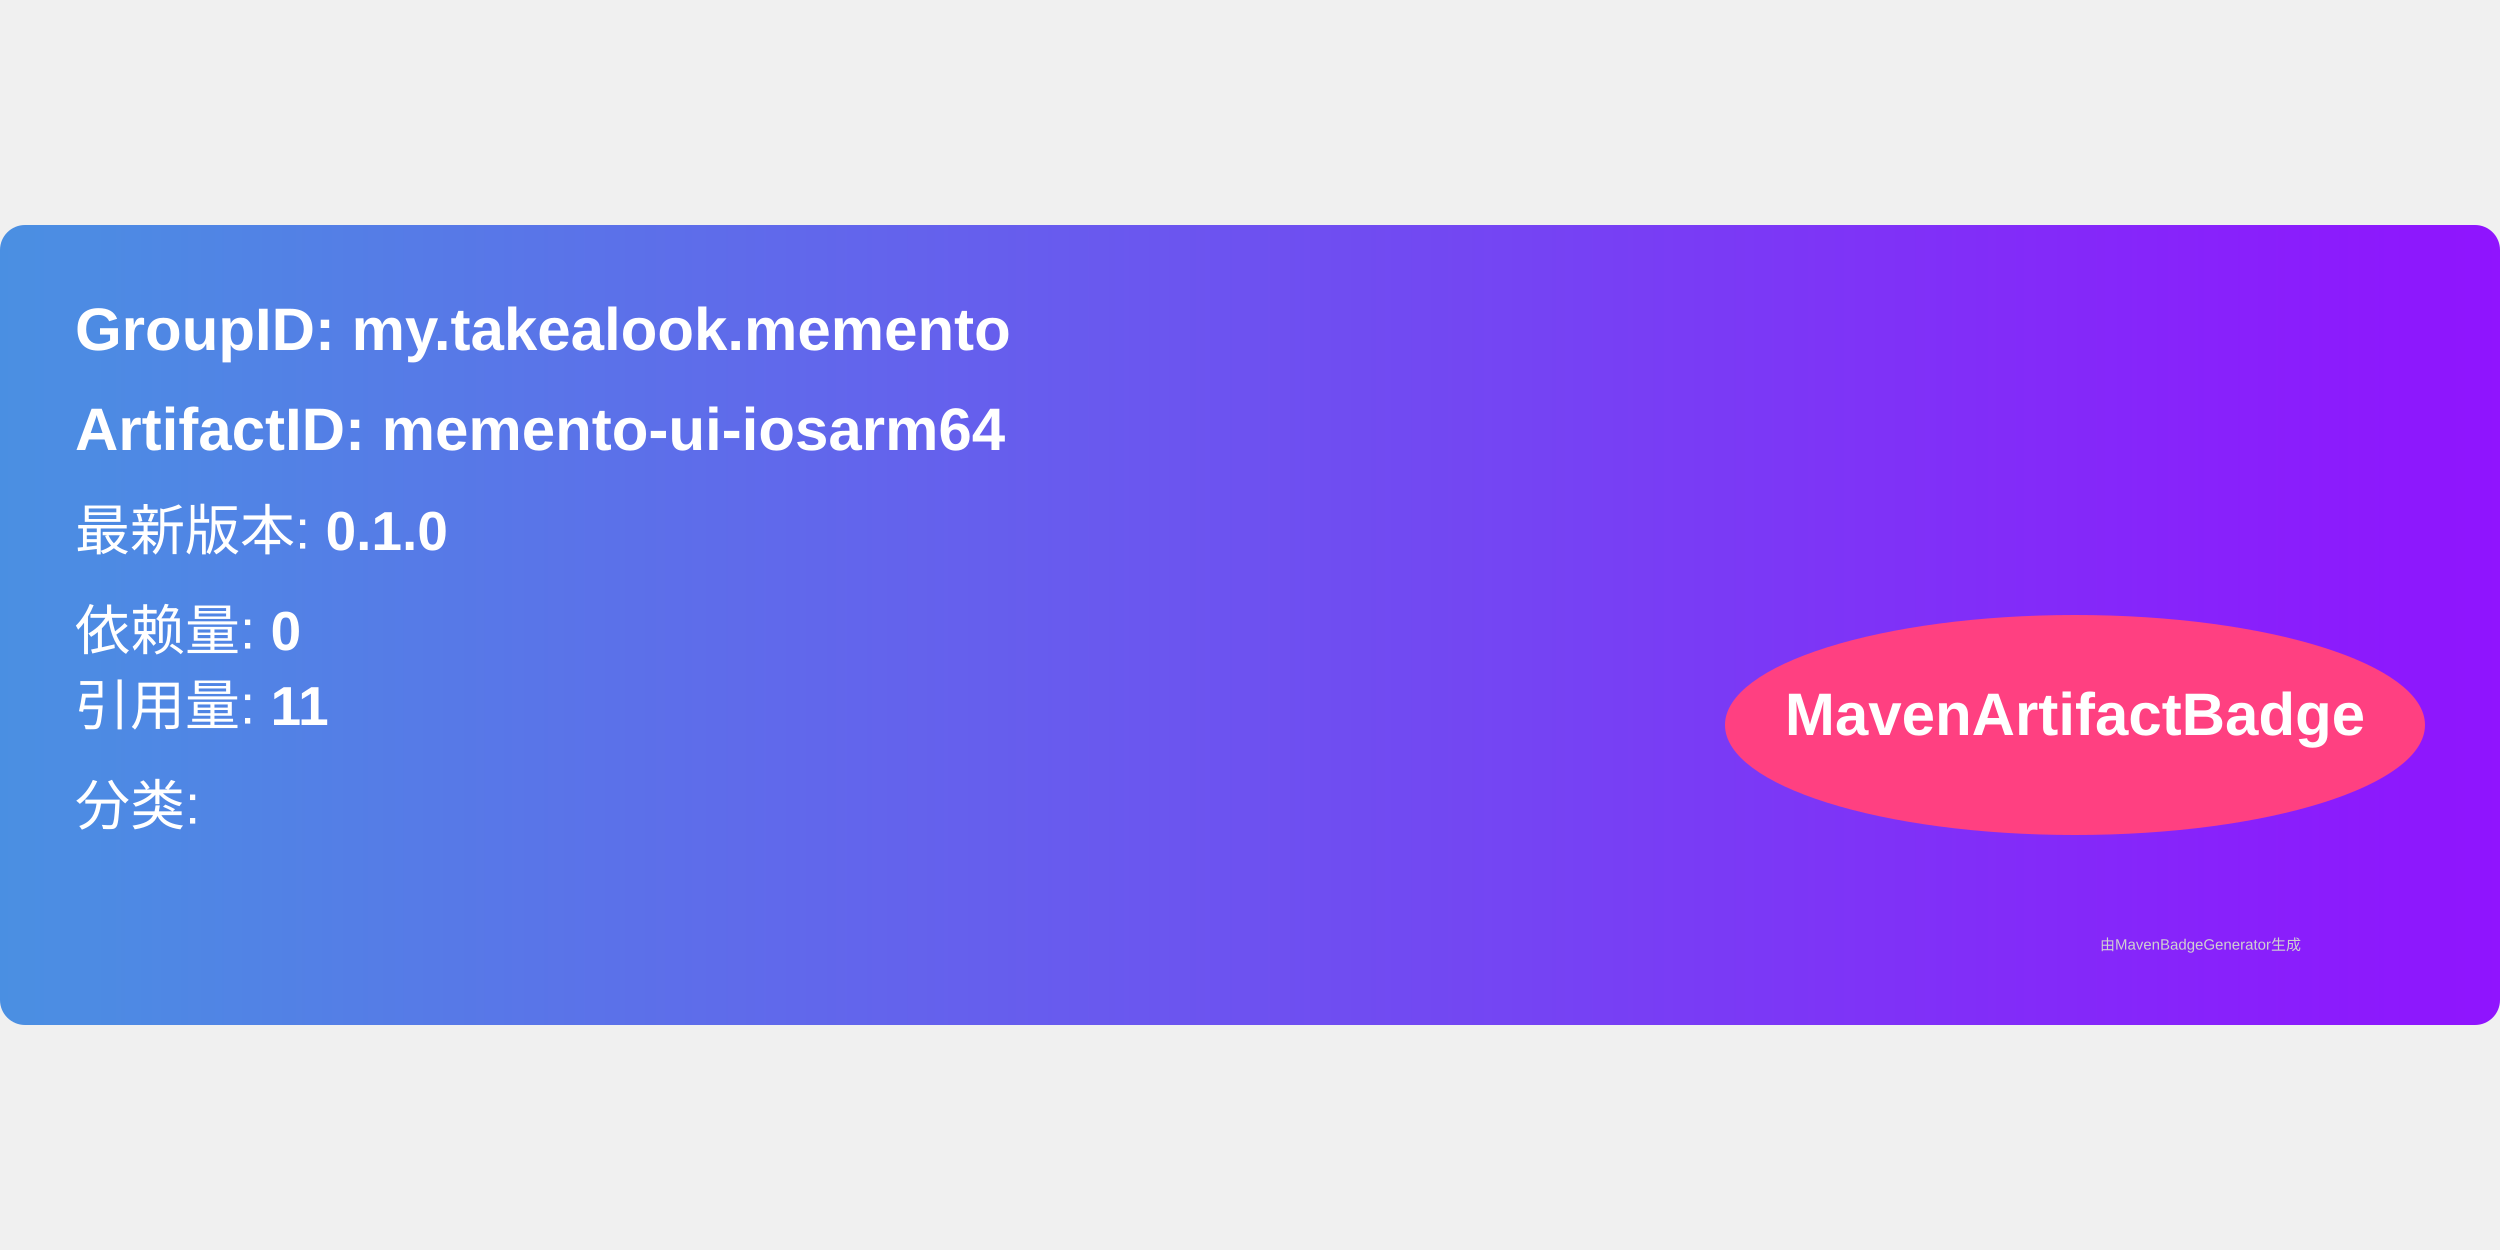
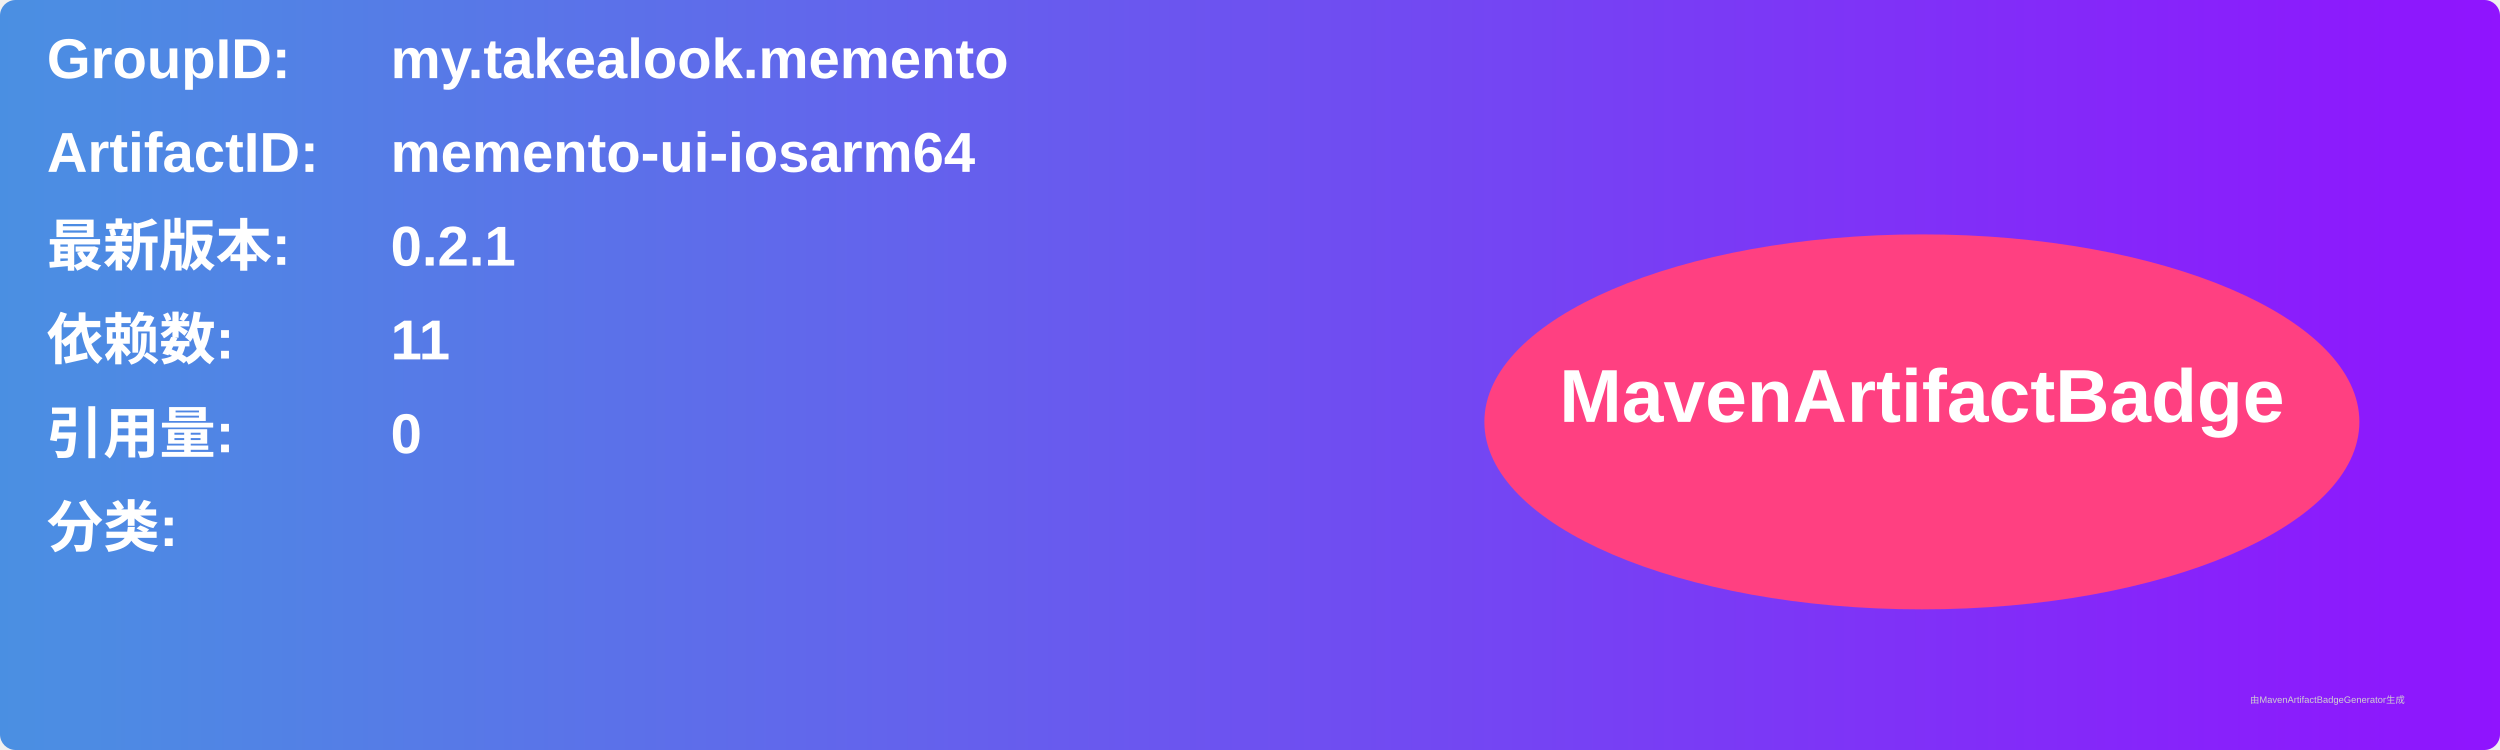
- <svg xmlns="http://www.w3.org/2000/svg" width="300" height="150" viewBox="0 0 500 160">
+ <svg xmlns="http://www.w3.org/2000/svg" width="800" height="240" viewBox="0 0 800 240">
  <linearGradient id="grad" x1="0%" y1="0%" x2="100%" y2="0%">
    <stop offset="0%" stop-color="#4a90e2" />
    <stop offset="100%" stop-color="#9013fe" />
  </linearGradient>
  <rect width="100%" height="100%" rx="5" ry="5" fill="url(#grad)" />
  <g transform="translate(15, 15)">
-     <text x="0" y="10" font-family="Arial" font-size="12" fill="white" font-weight="bold" width="260">
-       GroupID:   my.takealook.memento
+     <text x="0" y="10" font-family="Arial" font-size="18" fill="white" font-weight="bold" width="260">GroupID:</text>
+     <text x="110" y="10" font-family="Arial" font-size="18" fill="white" font-weight="bold" width="460">my.takealook.memento</text>
+     <text x="0" y="40" font-family="Arial" font-size="18" fill="white" font-weight="bold" width="260">ArtifactID:</text>
+     <text x="110" y="40" font-family="Arial" font-size="18" fill="white" font-weight="bold" width="460">memento-ui-iosarm64</text>
+     <text x="0" y="70" font-family="Arial" font-size="18" fill="white" font-weight="bold">最新版本:</text>
+     <text x="110" y="70" font-family="Arial" font-size="18" fill="white" font-weight="bold">
+       <tspan font-weight="bold">0.2.1</tspan>
    </text>
-     <text x="0" y="30" font-family="Arial" font-size="12" fill="white" font-weight="bold" width="260">
-       ArtifactID: memento-ui-iosarm64
+     <text x="0" y="100" font-family="Arial" font-size="18" fill="white" font-weight="bold">依赖数: </text>
+     <text x="110" y="100" font-family="Arial" font-size="18" fill="white">
+       <tspan font-weight="bold">11</tspan>
    </text>
-     <text x="0" y="50" font-family="Arial" font-size="11" fill="white">
-       最新版本: <tspan font-weight="bold">0.1.0</tspan>
+     <text x="0" y="130" font-family="Arial" font-size="18" fill="white" font-weight="bold">引用量: </text>
+     <text x="110" y="130" font-family="Arial" font-size="18" fill="white">
+       <tspan font-weight="bold">0</tspan>
    </text>
-     <text x="0" y="70" font-family="Arial" font-size="11" fill="white">
-       依赖量: <tspan font-weight="bold">0</tspan>
+     <text x="0" y="160" font-family="Arial" font-size="18" fill="white" font-weight="bold">分类:</text>
+     <text x="10" y="190" font-family="Arial" font-size="10" fill="white">
+       <tspan font-weight="bold" />
    </text>
-     <text x="0" y="85" font-family="Arial" font-size="11" fill="white">
-       引用量: <tspan font-weight="bold">11</tspan>
-     </text>
-     <text x="0" y="105" font-family="Arial" font-size="11" fill="white">
-       分类: <tspan font-weight="bold" />
-     </text>
-     <ellipse cx="400" cy="85" rx="70" ry="22" fill="#ff4081" />
-     <text x="400" y="87" text-anchor="middle" font-family="Arial" font-size="12" fill="white" font-weight="bold">MavenArtifactBadge</text>
+     <ellipse cx="600" cy="120" rx="140" ry="60" fill="#ff4081" />
+     <text x="600" y="120" text-anchor="middle" font-family="Arial" font-size="24" fill="white" font-weight="bold">MavenArtifactBadge</text>
  </g>
-   <text x="420" y="145" font-family="Arial" font-size="3" fill="#d0d0d0">
-     由MavenBadgeGenerator生成
-   </text>
+   <text x="720" y="225" font-family="Arial" font-size="3" fill="#d0d0d0">由MavenArtifactBadgeGenerator生成</text>
</svg>
